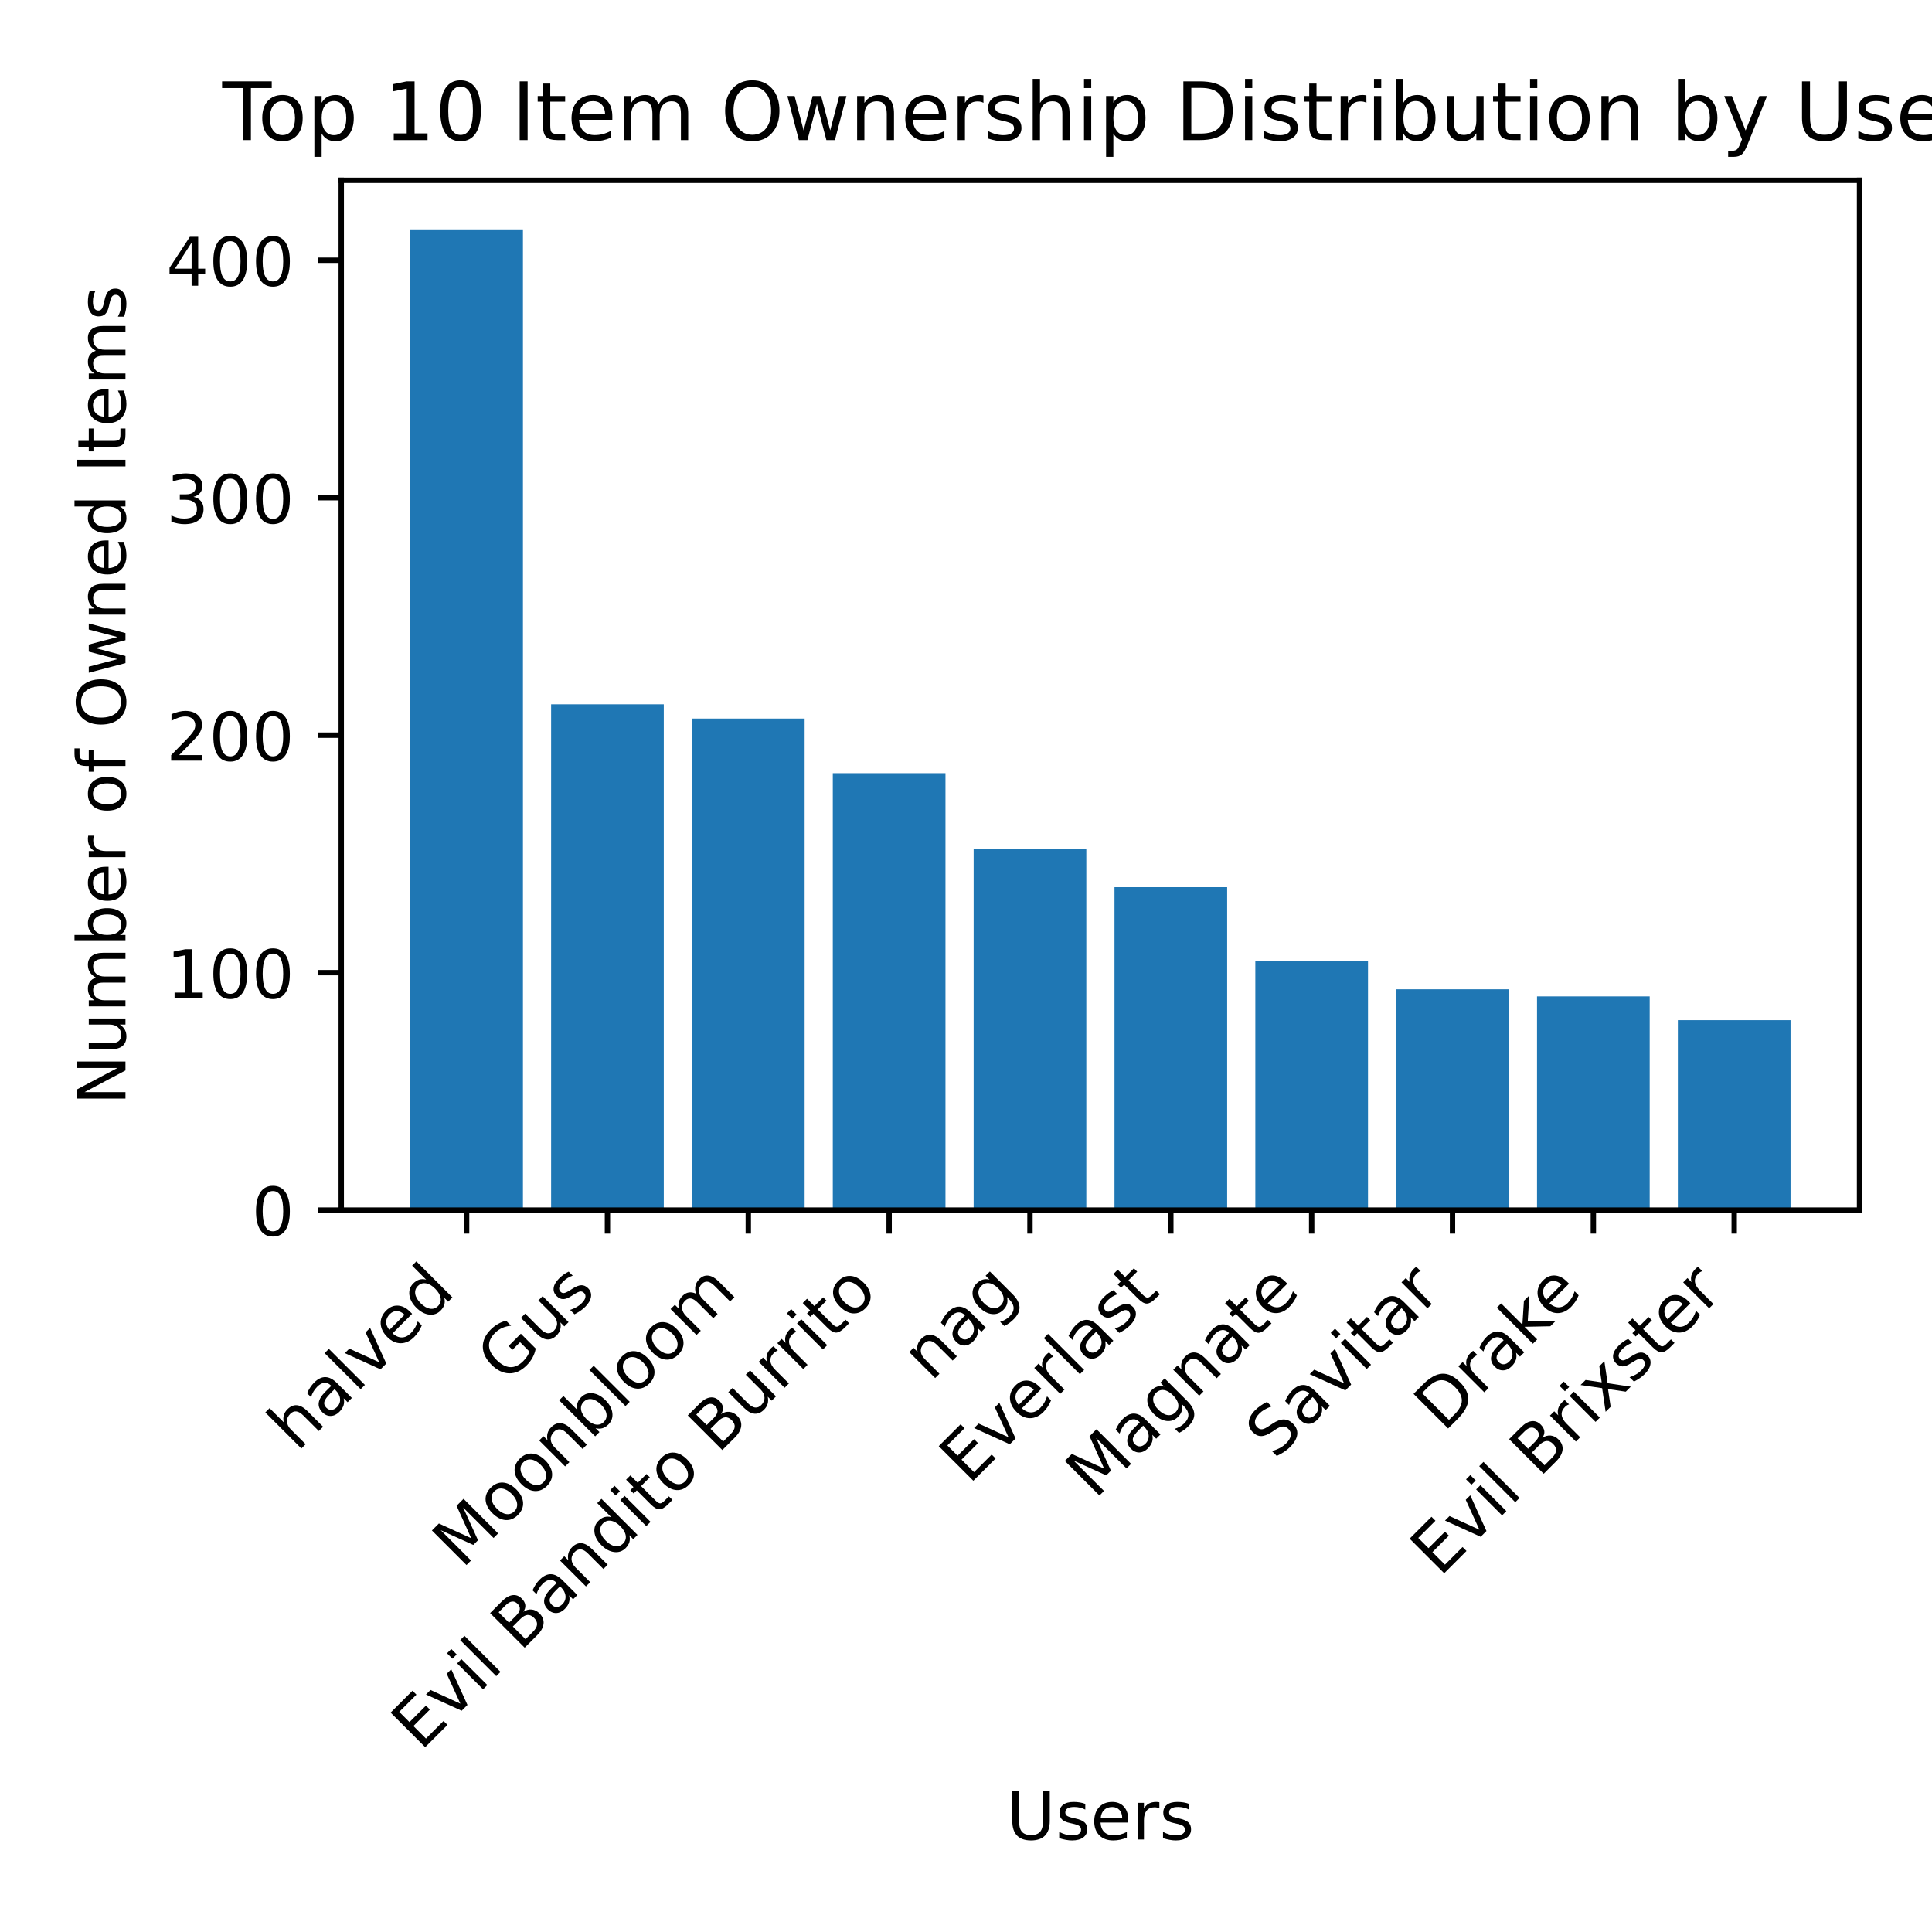
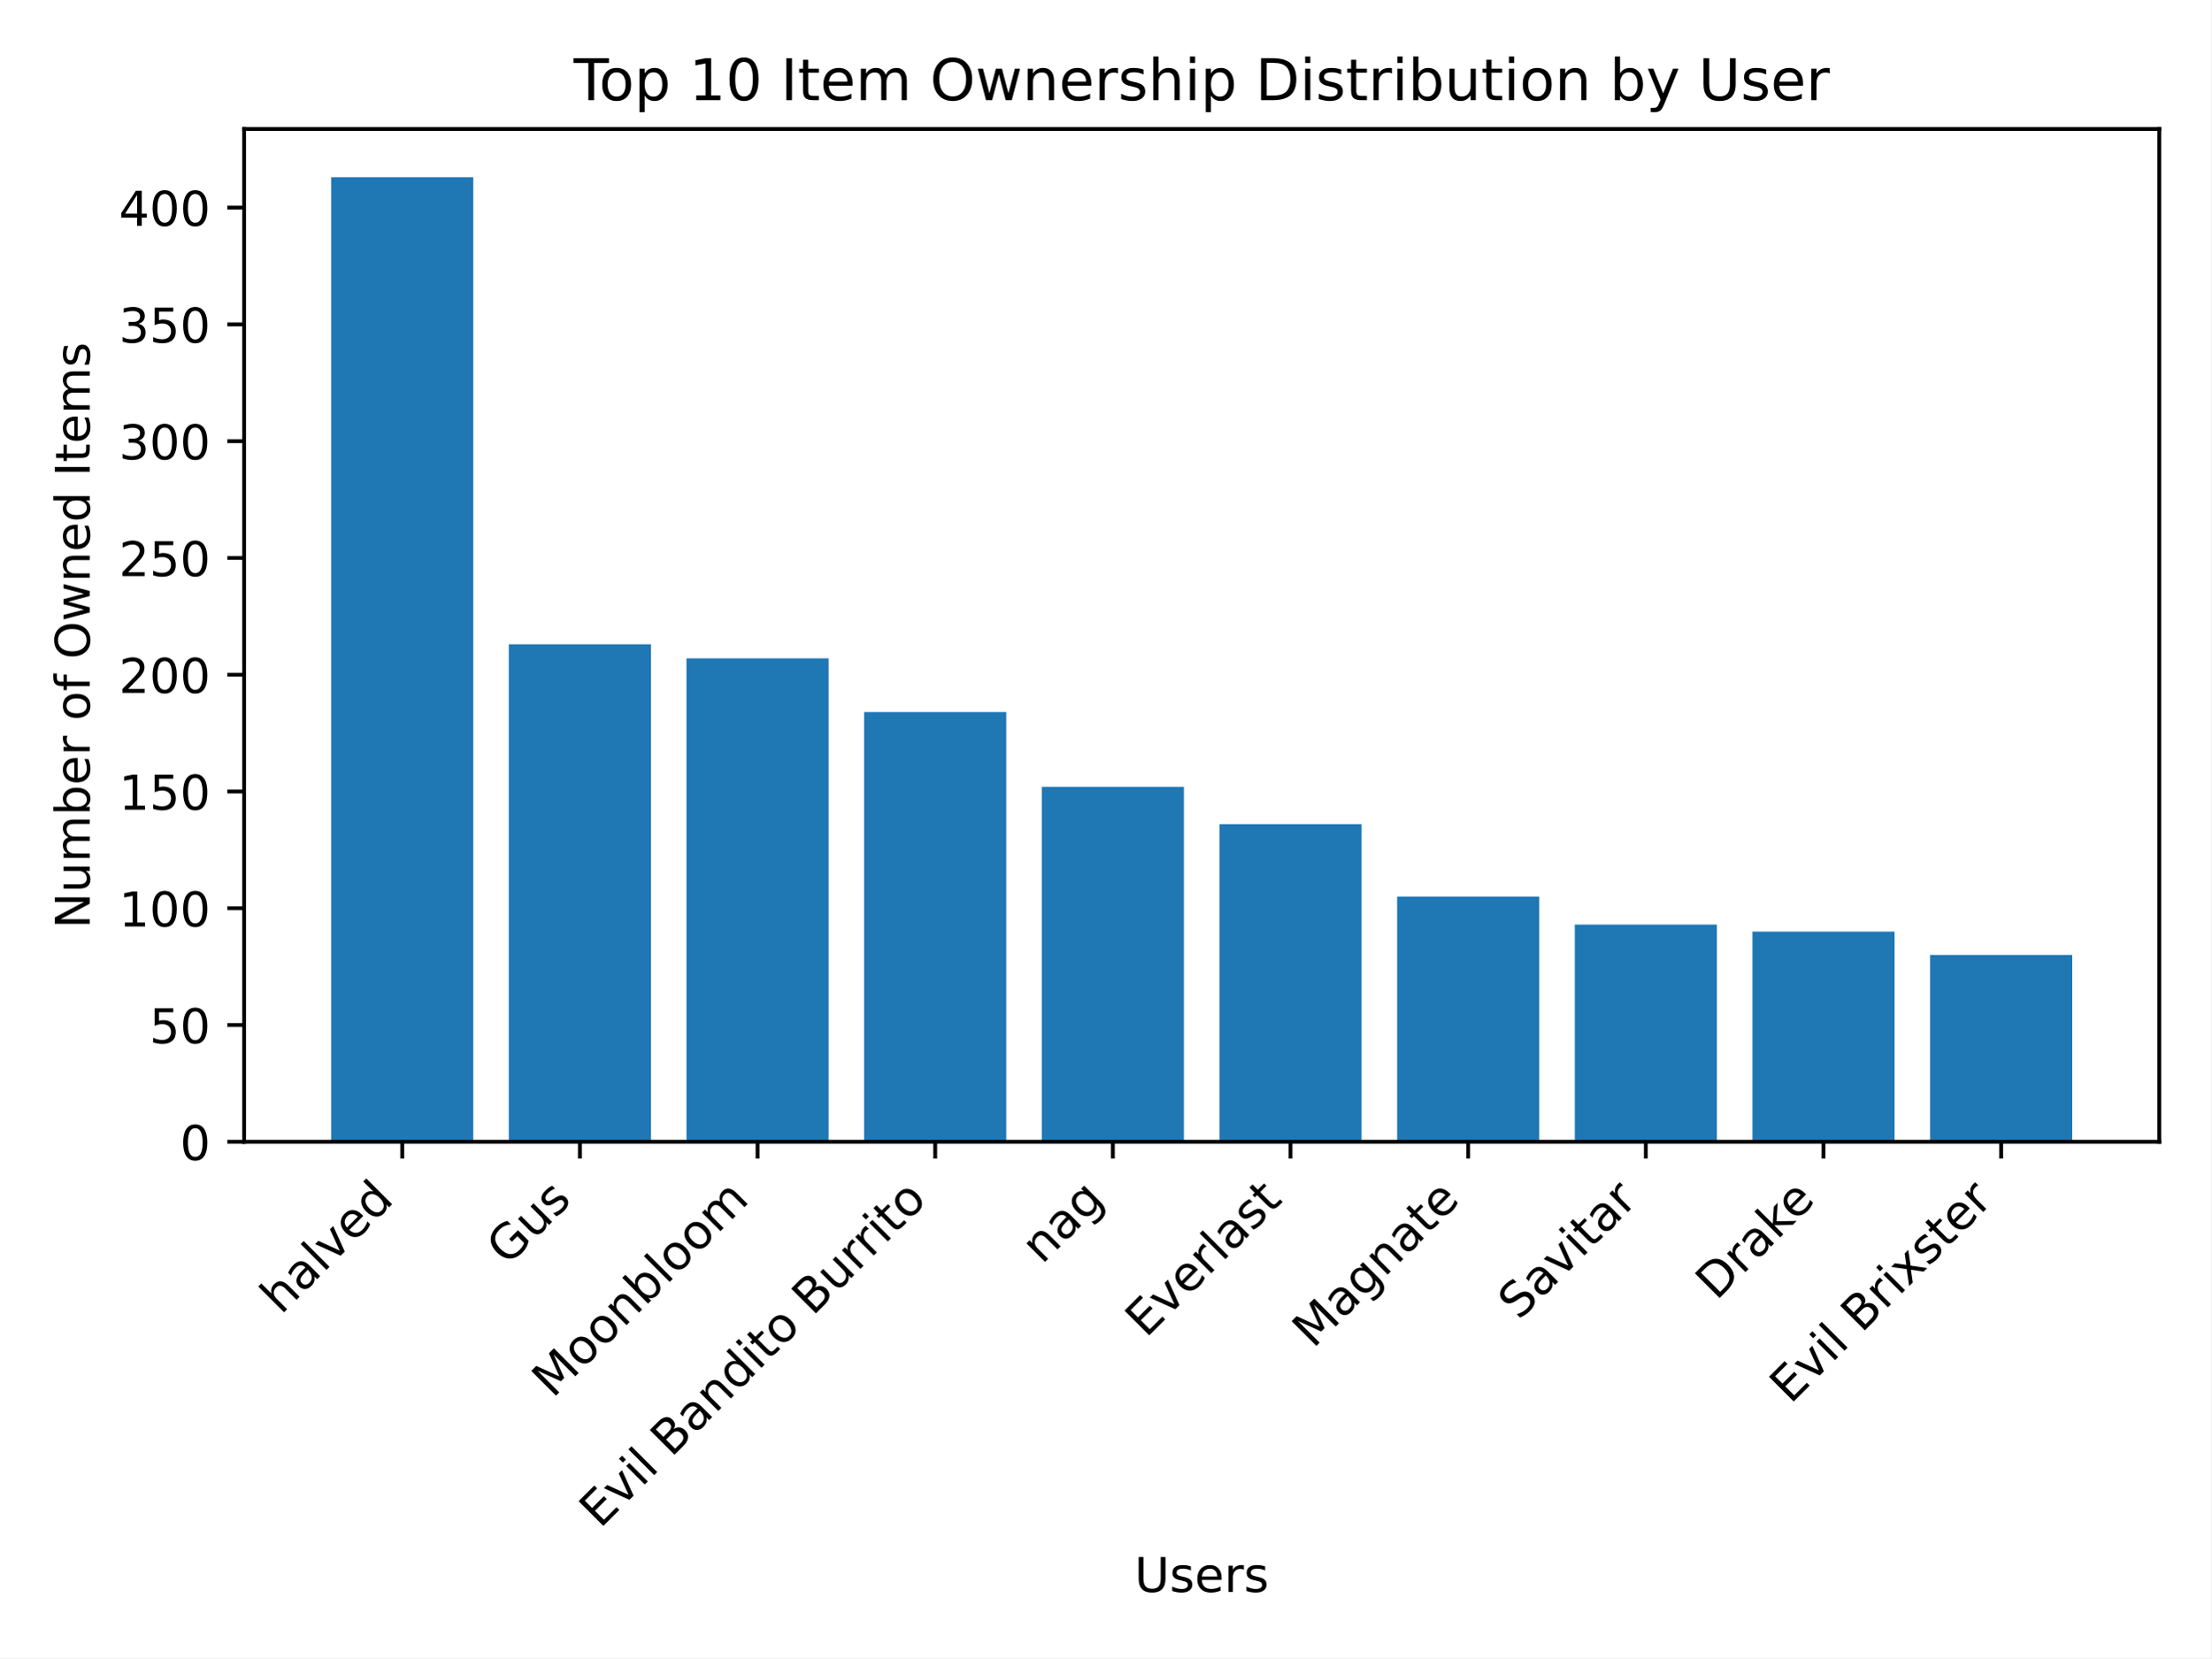
- <svg xmlns="http://www.w3.org/2000/svg" xmlns:xlink="http://www.w3.org/1999/xlink" width="288pt" height="288pt" viewBox="0 0 288 288" version="1.1">
+ <svg xmlns="http://www.w3.org/2000/svg" xmlns:xlink="http://www.w3.org/1999/xlink" width="460.8pt" height="345.6pt" viewBox="0 0 460.8 345.6" version="1.1">
  <defs>
    <style type="text/css">*{stroke-linejoin: round; stroke-linecap: butt}</style>
  </defs>
  <g id="figure_1">
    <g id="patch_1">
-       <path d="M 0 288  L 288 288  L 288 0  L 0 0  z " style="fill: #ffffff" />
+       <path d="M 0 345.6  L 460.8 345.6  L 460.8 0  L 0 0  z " style="fill: #ffffff" />
    </g>
    <g id="axes_1">
      <g id="patch_2">
-         <path d="M 50.87 180.389  L 277.2 180.389  L 277.2 26.88  L 50.87 26.88  z " style="fill: #ffffff" />
+         <path d="M 50.87 237.989  L 450 237.989  L 450 26.88  L 50.87 26.88  z " style="fill: #ffffff" />
      </g>
      <g id="patch_3">
-         <path d="M 61.158 180.389  L 77.954 180.389  L 77.954 34.19  L 61.158 34.19  z " clip-path="url(#p7f1d4d67af)" style="fill: #1f77b4" />
+         <path d="M 69.012 237.989  L 98.632 237.989  L 98.632 36.933  L 69.012 36.933  z " clip-path="url(#p72c281bf98)" style="fill: #1f77b4" />
      </g>
      <g id="patch_4">
-         <path d="M 82.153 180.389  L 98.949 180.389  L 98.949 104.988  L 82.153 104.988  z " clip-path="url(#p7f1d4d67af)" style="fill: #1f77b4" />
+         <path d="M 106.037 237.989  L 135.657 237.989  L 135.657 134.297  L 106.037 134.297  z " clip-path="url(#p72c281bf98)" style="fill: #1f77b4" />
      </g>
      <g id="patch_5">
-         <path d="M 103.148 180.389  L 119.945 180.389  L 119.945 107.112  L 103.148 107.112  z " clip-path="url(#p7f1d4d67af)" style="fill: #1f77b4" />
+         <path d="M 143.062 237.989  L 172.682 237.989  L 172.682 137.217  L 143.062 137.217  z " clip-path="url(#p72c281bf98)" style="fill: #1f77b4" />
      </g>
      <g id="patch_6">
-         <path d="M 124.144 180.389  L 140.94 180.389  L 140.94 115.254  L 124.144 115.254  z " clip-path="url(#p7f1d4d67af)" style="fill: #1f77b4" />
+         <path d="M 180.087 237.989  L 209.707 237.989  L 209.707 148.414  L 180.087 148.414  z " clip-path="url(#p72c281bf98)" style="fill: #1f77b4" />
      </g>
      <g id="patch_7">
-         <path d="M 145.139 180.389  L 161.935 180.389  L 161.935 126.582  L 145.139 126.582  z " clip-path="url(#p7f1d4d67af)" style="fill: #1f77b4" />
+         <path d="M 217.112 237.989  L 246.732 237.989  L 246.732 163.992  L 217.112 163.992  z " clip-path="url(#p72c281bf98)" style="fill: #1f77b4" />
      </g>
      <g id="patch_8">
-         <path d="M 166.135 180.389  L 182.931 180.389  L 182.931 132.246  L 166.135 132.246  z " clip-path="url(#p7f1d4d67af)" style="fill: #1f77b4" />
+         <path d="M 254.138 237.989  L 283.758 237.989  L 283.758 171.782  L 254.138 171.782  z " clip-path="url(#p72c281bf98)" style="fill: #1f77b4" />
      </g>
      <g id="patch_9">
-         <path d="M 187.13 180.389  L 203.926 180.389  L 203.926 143.22  L 187.13 143.22  z " clip-path="url(#p7f1d4d67af)" style="fill: #1f77b4" />
+         <path d="M 291.163 237.989  L 320.783 237.989  L 320.783 186.873  L 291.163 186.873  z " clip-path="url(#p72c281bf98)" style="fill: #1f77b4" />
      </g>
      <g id="patch_10">
-         <path d="M 208.125 180.389  L 224.922 180.389  L 224.922 147.468  L 208.125 147.468  z " clip-path="url(#p7f1d4d67af)" style="fill: #1f77b4" />
+         <path d="M 328.188 237.989  L 357.808 237.989  L 357.808 192.715  L 328.188 192.715  z " clip-path="url(#p72c281bf98)" style="fill: #1f77b4" />
      </g>
      <g id="patch_11">
-         <path d="M 229.121 180.389  L 245.917 180.389  L 245.917 148.53  L 229.121 148.53  z " clip-path="url(#p7f1d4d67af)" style="fill: #1f77b4" />
+         <path d="M 365.213 237.989  L 394.833 237.989  L 394.833 194.175  L 365.213 194.175  z " clip-path="url(#p72c281bf98)" style="fill: #1f77b4" />
      </g>
      <g id="patch_12">
-         <path d="M 250.116 180.389  L 266.912 180.389  L 266.912 152.069  L 250.116 152.069  z " clip-path="url(#p7f1d4d67af)" style="fill: #1f77b4" />
+         <path d="M 402.238 237.989  L 431.858 237.989  L 431.858 199.043  L 402.238 199.043  z " clip-path="url(#p72c281bf98)" style="fill: #1f77b4" />
      </g>
      <g id="matplotlib.axis_1">
        <g id="xtick_1">
          <g id="line2d_1">
            <defs>
-               <path id="m01a7555c22" d="M 0 0  L 0 3.5  " style="stroke: #000000; stroke-width: 0.8" />
+               <path id="m305585ec1c" d="M 0 0  L 0 3.5  " style="stroke: #000000; stroke-width: 0.8" />
            </defs>
            <g>
-               <use xlink:href="#m01a7555c22" x="69.556" y="180.389" style="stroke: #000000; stroke-width: 0.8" />
+               <use xlink:href="#m305585ec1c" x="83.822" y="237.989" style="stroke: #000000; stroke-width: 0.8" />
            </g>
          </g>
          <g id="text_1">
-             <g transform="translate(44.28122 216.5659) rotate(-45) scale(0.1 -0.1)">
+             <g transform="translate(58.54764 274.1659) rotate(-45) scale(0.1 -0.1)">
              <defs>
                <path id="DejaVuSans-68" d="M 3513 2113  L 3513 0  L 2938 0  L 2938 2094  Q 2938 2591 2744 2837  Q 2550 3084 2163 3084  Q 1697 3084 1428 2787  Q 1159 2491 1159 1978  L 1159 0  L 581 0  L 581 4863  L 1159 4863  L 1159 2956  Q 1366 3272 1645 3428  Q 1925 3584 2291 3584  Q 2894 3584 3203 3211  Q 3513 2838 3513 2113  z " transform="scale(0.015625)" />
                <path id="DejaVuSans-61" d="M 2194 1759  Q 1497 1759 1228 1600  Q 959 1441 959 1056  Q 959 750 1161 570  Q 1363 391 1709 391  Q 2188 391 2477 730  Q 2766 1069 2766 1631  L 2766 1759  L 2194 1759  z M 3341 1997  L 3341 0  L 2766 0  L 2766 531  Q 2569 213 2275 61  Q 1981 -91 1556 -91  Q 1019 -91 701 211  Q 384 513 384 1019  Q 384 1609 779 1909  Q 1175 2209 1959 2209  L 2766 2209  L 2766 2266  Q 2766 2663 2505 2880  Q 2244 3097 1772 3097  Q 1472 3097 1187 3025  Q 903 2953 641 2809  L 641 3341  Q 956 3463 1253 3523  Q 1550 3584 1831 3584  Q 2591 3584 2966 3190  Q 3341 2797 3341 1997  z " transform="scale(0.015625)" />
                <path id="DejaVuSans-6c" d="M 603 4863  L 1178 4863  L 1178 0  L 603 0  L 603 4863  z " transform="scale(0.015625)" />
                <path id="DejaVuSans-76" d="M 191 3500  L 800 3500  L 1894 563  L 2988 3500  L 3597 3500  L 2284 0  L 1503 0  L 191 3500  z " transform="scale(0.015625)" />
                <path id="DejaVuSans-65" d="M 3597 1894  L 3597 1613  L 953 1613  Q 991 1019 1311 708  Q 1631 397 2203 397  Q 2534 397 2845 478  Q 3156 559 3463 722  L 3463 178  Q 3153 47 2828 -22  Q 2503 -91 2169 -91  Q 1331 -91 842 396  Q 353 884 353 1716  Q 353 2575 817 3079  Q 1281 3584 2069 3584  Q 2775 3584 3186 3129  Q 3597 2675 3597 1894  z M 3022 2063  Q 3016 2534 2758 2815  Q 2500 3097 2075 3097  Q 1594 3097 1305 2825  Q 1016 2553 972 2059  L 3022 2063  z " transform="scale(0.015625)" />
                <path id="DejaVuSans-64" d="M 2906 2969  L 2906 4863  L 3481 4863  L 3481 0  L 2906 0  L 2906 525  Q 2725 213 2448 61  Q 2172 -91 1784 -91  Q 1150 -91 751 415  Q 353 922 353 1747  Q 353 2572 751 3078  Q 1150 3584 1784 3584  Q 2172 3584 2448 3432  Q 2725 3281 2906 2969  z M 947 1747  Q 947 1113 1208 752  Q 1469 391 1925 391  Q 2381 391 2643 752  Q 2906 1113 2906 1747  Q 2906 2381 2643 2742  Q 2381 3103 1925 3103  Q 1469 3103 1208 2742  Q 947 2381 947 1747  z " transform="scale(0.015625)" />
              </defs>
              <use xlink:href="#DejaVuSans-68" />
              <use xlink:href="#DejaVuSans-61" x="63.379" />
              <use xlink:href="#DejaVuSans-6c" x="124.658" />
              <use xlink:href="#DejaVuSans-76" x="152.441" />
              <use xlink:href="#DejaVuSans-65" x="211.621" />
              <use xlink:href="#DejaVuSans-64" x="273.145" />
            </g>
          </g>
        </g>
        <g id="xtick_2">
          <g id="line2d_2">
            <g>
-               <use xlink:href="#m01a7555c22" x="90.551" y="180.389" style="stroke: #000000; stroke-width: 0.8" />
+               <use xlink:href="#m305585ec1c" x="120.847" y="237.989" style="stroke: #000000; stroke-width: 0.8" />
            </g>
          </g>
          <g id="text_2">
-             <g transform="translate(75.43683 206.4056) rotate(-45) scale(0.1 -0.1)">
+             <g transform="translate(105.7329 264.0056) rotate(-45) scale(0.1 -0.1)">
              <defs>
                <path id="DejaVuSans-47" d="M 3809 666  L 3809 1919  L 2778 1919  L 2778 2438  L 4434 2438  L 4434 434  Q 4069 175 3628 42  Q 3188 -91 2688 -91  Q 1594 -91 976 548  Q 359 1188 359 2328  Q 359 3472 976 4111  Q 1594 4750 2688 4750  Q 3144 4750 3555 4637  Q 3966 4525 4313 4306  L 4313 3634  Q 3963 3931 3569 4081  Q 3175 4231 2741 4231  Q 1884 4231 1454 3753  Q 1025 3275 1025 2328  Q 1025 1384 1454 906  Q 1884 428 2741 428  Q 3075 428 3337 486  Q 3600 544 3809 666  z " transform="scale(0.015625)" />
                <path id="DejaVuSans-75" d="M 544 1381  L 544 3500  L 1119 3500  L 1119 1403  Q 1119 906 1312 657  Q 1506 409 1894 409  Q 2359 409 2629 706  Q 2900 1003 2900 1516  L 2900 3500  L 3475 3500  L 3475 0  L 2900 0  L 2900 538  Q 2691 219 2414 64  Q 2138 -91 1772 -91  Q 1169 -91 856 284  Q 544 659 544 1381  z M 1991 3584  L 1991 3584  z " transform="scale(0.015625)" />
                <path id="DejaVuSans-73" d="M 2834 3397  L 2834 2853  Q 2591 2978 2328 3040  Q 2066 3103 1784 3103  Q 1356 3103 1142 2972  Q 928 2841 928 2578  Q 928 2378 1081 2264  Q 1234 2150 1697 2047  L 1894 2003  Q 2506 1872 2764 1633  Q 3022 1394 3022 966  Q 3022 478 2636 193  Q 2250 -91 1575 -91  Q 1294 -91 989 -36  Q 684 19 347 128  L 347 722  Q 666 556 975 473  Q 1284 391 1588 391  Q 1994 391 2212 530  Q 2431 669 2431 922  Q 2431 1156 2273 1281  Q 2116 1406 1581 1522  L 1381 1569  Q 847 1681 609 1914  Q 372 2147 372 2553  Q 372 3047 722 3315  Q 1072 3584 1716 3584  Q 2034 3584 2315 3537  Q 2597 3491 2834 3397  z " transform="scale(0.015625)" />
              </defs>
              <use xlink:href="#DejaVuSans-47" />
              <use xlink:href="#DejaVuSans-75" x="77.49" />
              <use xlink:href="#DejaVuSans-73" x="140.869" />
            </g>
          </g>
        </g>
        <g id="xtick_3">
          <g id="line2d_3">
            <g>
-               <use xlink:href="#m01a7555c22" x="111.547" y="180.389" style="stroke: #000000; stroke-width: 0.8" />
+               <use xlink:href="#m305585ec1c" x="157.872" y="237.989" style="stroke: #000000; stroke-width: 0.8" />
            </g>
          </g>
          <g id="text_3">
-             <g transform="translate(68.84619 233.9916) rotate(-45) scale(0.1 -0.1)">
+             <g transform="translate(115.172 291.5916) rotate(-45) scale(0.1 -0.1)">
              <defs>
                <path id="DejaVuSans-4d" d="M 628 4666  L 1569 4666  L 2759 1491  L 3956 4666  L 4897 4666  L 4897 0  L 4281 0  L 4281 4097  L 3078 897  L 2444 897  L 1241 4097  L 1241 0  L 628 0  L 628 4666  z " transform="scale(0.015625)" />
                <path id="DejaVuSans-6f" d="M 1959 3097  Q 1497 3097 1228 2736  Q 959 2375 959 1747  Q 959 1119 1226 758  Q 1494 397 1959 397  Q 2419 397 2687 759  Q 2956 1122 2956 1747  Q 2956 2369 2687 2733  Q 2419 3097 1959 3097  z M 1959 3584  Q 2709 3584 3137 3096  Q 3566 2609 3566 1747  Q 3566 888 3137 398  Q 2709 -91 1959 -91  Q 1206 -91 779 398  Q 353 888 353 1747  Q 353 2609 779 3096  Q 1206 3584 1959 3584  z " transform="scale(0.015625)" />
                <path id="DejaVuSans-6e" d="M 3513 2113  L 3513 0  L 2938 0  L 2938 2094  Q 2938 2591 2744 2837  Q 2550 3084 2163 3084  Q 1697 3084 1428 2787  Q 1159 2491 1159 1978  L 1159 0  L 581 0  L 581 3500  L 1159 3500  L 1159 2956  Q 1366 3272 1645 3428  Q 1925 3584 2291 3584  Q 2894 3584 3203 3211  Q 3513 2838 3513 2113  z " transform="scale(0.015625)" />
                <path id="DejaVuSans-62" d="M 3116 1747  Q 3116 2381 2855 2742  Q 2594 3103 2138 3103  Q 1681 3103 1420 2742  Q 1159 2381 1159 1747  Q 1159 1113 1420 752  Q 1681 391 2138 391  Q 2594 391 2855 752  Q 3116 1113 3116 1747  z M 1159 2969  Q 1341 3281 1617 3432  Q 1894 3584 2278 3584  Q 2916 3584 3314 3078  Q 3713 2572 3713 1747  Q 3713 922 3314 415  Q 2916 -91 2278 -91  Q 1894 -91 1617 61  Q 1341 213 1159 525  L 1159 0  L 581 0  L 581 4863  L 1159 4863  L 1159 2969  z " transform="scale(0.015625)" />
                <path id="DejaVuSans-6d" d="M 3328 2828  Q 3544 3216 3844 3400  Q 4144 3584 4550 3584  Q 5097 3584 5394 3201  Q 5691 2819 5691 2113  L 5691 0  L 5113 0  L 5113 2094  Q 5113 2597 4934 2840  Q 4756 3084 4391 3084  Q 3944 3084 3684 2787  Q 3425 2491 3425 1978  L 3425 0  L 2847 0  L 2847 2094  Q 2847 2600 2669 2842  Q 2491 3084 2119 3084  Q 1678 3084 1418 2786  Q 1159 2488 1159 1978  L 1159 0  L 581 0  L 581 3500  L 1159 3500  L 1159 2956  Q 1356 3278 1631 3431  Q 1906 3584 2284 3584  Q 2666 3584 2933 3390  Q 3200 3197 3328 2828  z " transform="scale(0.015625)" />
              </defs>
              <use xlink:href="#DejaVuSans-4d" />
              <use xlink:href="#DejaVuSans-6f" x="86.279" />
              <use xlink:href="#DejaVuSans-6f" x="147.461" />
              <use xlink:href="#DejaVuSans-6e" x="208.643" />
              <use xlink:href="#DejaVuSans-62" x="272.021" />
              <use xlink:href="#DejaVuSans-6c" x="335.498" />
              <use xlink:href="#DejaVuSans-6f" x="363.281" />
              <use xlink:href="#DejaVuSans-6f" x="424.463" />
              <use xlink:href="#DejaVuSans-6d" x="485.645" />
            </g>
          </g>
        </g>
        <g id="xtick_4">
          <g id="line2d_4">
            <g>
-               <use xlink:href="#m01a7555c22" x="132.542" y="180.389" style="stroke: #000000; stroke-width: 0.8" />
+               <use xlink:href="#m305585ec1c" x="194.897" y="237.989" style="stroke: #000000; stroke-width: 0.8" />
            </g>
          </g>
          <g id="text_4">
-             <g transform="translate(62.69086 261.1423) rotate(-45) scale(0.1 -0.1)">
+             <g transform="translate(125.0463 318.7423) rotate(-45) scale(0.1 -0.1)">
              <defs>
                <path id="DejaVuSans-45" d="M 628 4666  L 3578 4666  L 3578 4134  L 1259 4134  L 1259 2753  L 3481 2753  L 3481 2222  L 1259 2222  L 1259 531  L 3634 531  L 3634 0  L 628 0  L 628 4666  z " transform="scale(0.015625)" />
                <path id="DejaVuSans-69" d="M 603 3500  L 1178 3500  L 1178 0  L 603 0  L 603 3500  z M 603 4863  L 1178 4863  L 1178 4134  L 603 4134  L 603 4863  z " transform="scale(0.015625)" />
                <path id="DejaVuSans-20" transform="scale(0.015625)" />
                <path id="DejaVuSans-42" d="M 1259 2228  L 1259 519  L 2272 519  Q 2781 519 3026 730  Q 3272 941 3272 1375  Q 3272 1813 3026 2020  Q 2781 2228 2272 2228  L 1259 2228  z M 1259 4147  L 1259 2741  L 2194 2741  Q 2656 2741 2882 2914  Q 3109 3088 3109 3444  Q 3109 3797 2882 3972  Q 2656 4147 2194 4147  L 1259 4147  z M 628 4666  L 2241 4666  Q 2963 4666 3353 4366  Q 3744 4066 3744 3513  Q 3744 3084 3544 2831  Q 3344 2578 2956 2516  Q 3422 2416 3680 2098  Q 3938 1781 3938 1306  Q 3938 681 3513 340  Q 3088 0 2303 0  L 628 0  L 628 4666  z " transform="scale(0.015625)" />
                <path id="DejaVuSans-74" d="M 1172 4494  L 1172 3500  L 2356 3500  L 2356 3053  L 1172 3053  L 1172 1153  Q 1172 725 1289 603  Q 1406 481 1766 481  L 2356 481  L 2356 0  L 1766 0  Q 1100 0 847 248  Q 594 497 594 1153  L 594 3053  L 172 3053  L 172 3500  L 594 3500  L 594 4494  L 1172 4494  z " transform="scale(0.015625)" />
                <path id="DejaVuSans-72" d="M 2631 2963  Q 2534 3019 2420 3045  Q 2306 3072 2169 3072  Q 1681 3072 1420 2755  Q 1159 2438 1159 1844  L 1159 0  L 581 0  L 581 3500  L 1159 3500  L 1159 2956  Q 1341 3275 1631 3429  Q 1922 3584 2338 3584  Q 2397 3584 2469 3576  Q 2541 3569 2628 3553  L 2631 2963  z " transform="scale(0.015625)" />
              </defs>
              <use xlink:href="#DejaVuSans-45" />
              <use xlink:href="#DejaVuSans-76" x="63.184" />
              <use xlink:href="#DejaVuSans-69" x="122.363" />
              <use xlink:href="#DejaVuSans-6c" x="150.146" />
              <use xlink:href="#DejaVuSans-20" x="177.93" />
              <use xlink:href="#DejaVuSans-42" x="209.717" />
              <use xlink:href="#DejaVuSans-61" x="278.32" />
              <use xlink:href="#DejaVuSans-6e" x="339.6" />
              <use xlink:href="#DejaVuSans-64" x="402.979" />
              <use xlink:href="#DejaVuSans-69" x="466.455" />
              <use xlink:href="#DejaVuSans-74" x="494.238" />
              <use xlink:href="#DejaVuSans-6f" x="533.447" />
              <use xlink:href="#DejaVuSans-20" x="594.629" />
              <use xlink:href="#DejaVuSans-42" x="626.416" />
              <use xlink:href="#DejaVuSans-75" x="695.02" />
              <use xlink:href="#DejaVuSans-72" x="758.398" />
              <use xlink:href="#DejaVuSans-72" x="797.762" />
              <use xlink:href="#DejaVuSans-69" x="838.875" />
              <use xlink:href="#DejaVuSans-74" x="866.658" />
              <use xlink:href="#DejaVuSans-6f" x="905.867" />
            </g>
          </g>
        </g>
        <g id="xtick_5">
          <g id="line2d_5">
            <g>
-               <use xlink:href="#m01a7555c22" x="153.537" y="180.389" style="stroke: #000000; stroke-width: 0.8" />
+               <use xlink:href="#m305585ec1c" x="231.922" y="237.989" style="stroke: #000000; stroke-width: 0.8" />
            </g>
          </g>
          <g id="text_5">
-             <g transform="translate(138.7632 206.0653) rotate(-45) scale(0.1 -0.1)">
+             <g transform="translate(217.1484 263.6653) rotate(-45) scale(0.1 -0.1)">
              <defs>
                <path id="DejaVuSans-67" d="M 2906 1791  Q 2906 2416 2648 2759  Q 2391 3103 1925 3103  Q 1463 3103 1205 2759  Q 947 2416 947 1791  Q 947 1169 1205 825  Q 1463 481 1925 481  Q 2391 481 2648 825  Q 2906 1169 2906 1791  z M 3481 434  Q 3481 -459 3084 -895  Q 2688 -1331 1869 -1331  Q 1566 -1331 1297 -1286  Q 1028 -1241 775 -1147  L 775 -588  Q 1028 -725 1275 -790  Q 1522 -856 1778 -856  Q 2344 -856 2625 -561  Q 2906 -266 2906 331  L 2906 616  Q 2728 306 2450 153  Q 2172 0 1784 0  Q 1141 0 747 490  Q 353 981 353 1791  Q 353 2603 747 3093  Q 1141 3584 1784 3584  Q 2172 3584 2450 3431  Q 2728 3278 2906 2969  L 2906 3500  L 3481 3500  L 3481 434  z " transform="scale(0.015625)" />
              </defs>
              <use xlink:href="#DejaVuSans-6e" />
              <use xlink:href="#DejaVuSans-61" x="63.379" />
              <use xlink:href="#DejaVuSans-67" x="124.658" />
            </g>
          </g>
        </g>
        <g id="xtick_6">
          <g id="line2d_6">
            <g>
-               <use xlink:href="#m01a7555c22" x="174.533" y="180.389" style="stroke: #000000; stroke-width: 0.8" />
+               <use xlink:href="#m305585ec1c" x="268.948" y="237.989" style="stroke: #000000; stroke-width: 0.8" />
            </g>
          </g>
          <g id="text_6">
-             <g transform="translate(144.3978 221.4261) rotate(-45) scale(0.1 -0.1)">
+             <g transform="translate(238.8126 279.0261) rotate(-45) scale(0.1 -0.1)">
              <use xlink:href="#DejaVuSans-45" />
              <use xlink:href="#DejaVuSans-76" x="63.184" />
              <use xlink:href="#DejaVuSans-65" x="122.363" />
              <use xlink:href="#DejaVuSans-72" x="183.887" />
              <use xlink:href="#DejaVuSans-6c" x="225" />
              <use xlink:href="#DejaVuSans-61" x="252.783" />
              <use xlink:href="#DejaVuSans-73" x="314.062" />
              <use xlink:href="#DejaVuSans-74" x="366.162" />
            </g>
          </g>
        </g>
        <g id="xtick_7">
          <g id="line2d_7">
            <g>
-               <use xlink:href="#m01a7555c22" x="195.528" y="180.389" style="stroke: #000000; stroke-width: 0.8" />
+               <use xlink:href="#m305585ec1c" x="305.973" y="237.989" style="stroke: #000000; stroke-width: 0.8" />
            </g>
          </g>
          <g id="text_7">
-             <g transform="translate(163.1967 223.6226) rotate(-45) scale(0.1 -0.1)">
+             <g transform="translate(273.6412 281.2226) rotate(-45) scale(0.1 -0.1)">
              <use xlink:href="#DejaVuSans-4d" />
              <use xlink:href="#DejaVuSans-61" x="86.279" />
              <use xlink:href="#DejaVuSans-67" x="147.559" />
              <use xlink:href="#DejaVuSans-6e" x="211.035" />
              <use xlink:href="#DejaVuSans-61" x="274.414" />
              <use xlink:href="#DejaVuSans-74" x="335.693" />
              <use xlink:href="#DejaVuSans-65" x="374.902" />
            </g>
          </g>
        </g>
        <g id="xtick_8">
          <g id="line2d_8">
            <g>
-               <use xlink:href="#m01a7555c22" x="216.523" y="180.389" style="stroke: #000000; stroke-width: 0.8" />
+               <use xlink:href="#m305585ec1c" x="342.998" y="237.989" style="stroke: #000000; stroke-width: 0.8" />
            </g>
          </g>
          <g id="text_8">
-             <g transform="translate(190.0688 217.7458) rotate(-45) scale(0.1 -0.1)">
+             <g transform="translate(316.543 275.3458) rotate(-45) scale(0.1 -0.1)">
              <defs>
                <path id="DejaVuSans-53" d="M 3425 4513  L 3425 3897  Q 3066 4069 2747 4153  Q 2428 4238 2131 4238  Q 1616 4238 1336 4038  Q 1056 3838 1056 3469  Q 1056 3159 1242 3001  Q 1428 2844 1947 2747  L 2328 2669  Q 3034 2534 3370 2195  Q 3706 1856 3706 1288  Q 3706 609 3251 259  Q 2797 -91 1919 -91  Q 1588 -91 1214 -16  Q 841 59 441 206  L 441 856  Q 825 641 1194 531  Q 1563 422 1919 422  Q 2459 422 2753 634  Q 3047 847 3047 1241  Q 3047 1584 2836 1778  Q 2625 1972 2144 2069  L 1759 2144  Q 1053 2284 737 2584  Q 422 2884 422 3419  Q 422 4038 858 4394  Q 1294 4750 2059 4750  Q 2388 4750 2728 4690  Q 3069 4631 3425 4513  z " transform="scale(0.015625)" />
              </defs>
              <use xlink:href="#DejaVuSans-53" />
              <use xlink:href="#DejaVuSans-61" x="63.477" />
              <use xlink:href="#DejaVuSans-76" x="124.756" />
              <use xlink:href="#DejaVuSans-69" x="183.936" />
              <use xlink:href="#DejaVuSans-74" x="211.719" />
              <use xlink:href="#DejaVuSans-61" x="250.928" />
              <use xlink:href="#DejaVuSans-72" x="312.207" />
            </g>
          </g>
        </g>
        <g id="xtick_9">
          <g id="line2d_9">
            <g>
-               <use xlink:href="#m01a7555c22" x="237.519" y="180.389" style="stroke: #000000; stroke-width: 0.8" />
+               <use xlink:href="#m305585ec1c" x="380.023" y="237.989" style="stroke: #000000; stroke-width: 0.8" />
            </g>
          </g>
          <g id="text_9">
-             <g transform="translate(215.1742 213.6358) rotate(-45) scale(0.1 -0.1)">
+             <g transform="translate(357.6781 271.2358) rotate(-45) scale(0.1 -0.1)">
              <defs>
                <path id="DejaVuSans-44" d="M 1259 4147  L 1259 519  L 2022 519  Q 2988 519 3436 956  Q 3884 1394 3884 2338  Q 3884 3275 3436 3711  Q 2988 4147 2022 4147  L 1259 4147  z M 628 4666  L 1925 4666  Q 3281 4666 3915 4102  Q 4550 3538 4550 2338  Q 4550 1131 3912 565  Q 3275 0 1925 0  L 628 0  L 628 4666  z " transform="scale(0.015625)" />
                <path id="DejaVuSans-6b" d="M 581 4863  L 1159 4863  L 1159 1991  L 2875 3500  L 3609 3500  L 1753 1863  L 3688 0  L 2938 0  L 1159 1709  L 1159 0  L 581 0  L 581 4863  z " transform="scale(0.015625)" />
              </defs>
              <use xlink:href="#DejaVuSans-44" />
              <use xlink:href="#DejaVuSans-72" x="77.002" />
              <use xlink:href="#DejaVuSans-61" x="118.115" />
              <use xlink:href="#DejaVuSans-6b" x="179.395" />
              <use xlink:href="#DejaVuSans-65" x="233.68" />
            </g>
          </g>
        </g>
        <g id="xtick_10">
          <g id="line2d_10">
            <g>
-               <use xlink:href="#m01a7555c22" x="258.514" y="180.389" style="stroke: #000000; stroke-width: 0.8" />
+               <use xlink:href="#m305585ec1c" x="417.048" y="237.989" style="stroke: #000000; stroke-width: 0.8" />
            </g>
          </g>
          <g id="text_10">
-             <g transform="translate(214.5929 235.2125) rotate(-45) scale(0.1 -0.1)">
+             <g transform="translate(373.1264 292.8125) rotate(-45) scale(0.1 -0.1)">
              <defs>
                <path id="DejaVuSans-78" d="M 3513 3500  L 2247 1797  L 3578 0  L 2900 0  L 1881 1375  L 863 0  L 184 0  L 1544 1831  L 300 3500  L 978 3500  L 1906 2253  L 2834 3500  L 3513 3500  z " transform="scale(0.015625)" />
              </defs>
              <use xlink:href="#DejaVuSans-45" />
              <use xlink:href="#DejaVuSans-76" x="63.184" />
              <use xlink:href="#DejaVuSans-69" x="122.363" />
              <use xlink:href="#DejaVuSans-6c" x="150.146" />
              <use xlink:href="#DejaVuSans-20" x="177.93" />
              <use xlink:href="#DejaVuSans-42" x="209.717" />
              <use xlink:href="#DejaVuSans-72" x="278.32" />
              <use xlink:href="#DejaVuSans-69" x="319.434" />
              <use xlink:href="#DejaVuSans-78" x="347.217" />
              <use xlink:href="#DejaVuSans-73" x="406.396" />
              <use xlink:href="#DejaVuSans-74" x="458.496" />
              <use xlink:href="#DejaVuSans-65" x="497.705" />
              <use xlink:href="#DejaVuSans-72" x="559.229" />
            </g>
          </g>
        </g>
        <g id="text_11">
-           <g transform="translate(150.0342 274.2113) scale(0.1 -0.1)">
+           <g transform="translate(236.4342 331.8113) scale(0.1 -0.1)">
            <defs>
              <path id="DejaVuSans-55" d="M 556 4666  L 1191 4666  L 1191 1831  Q 1191 1081 1462 751  Q 1734 422 2344 422  Q 2950 422 3222 751  Q 3494 1081 3494 1831  L 3494 4666  L 4128 4666  L 4128 1753  Q 4128 841 3676 375  Q 3225 -91 2344 -91  Q 1459 -91 1007 375  Q 556 841 556 1753  L 556 4666  z " transform="scale(0.015625)" />
            </defs>
            <use xlink:href="#DejaVuSans-55" />
            <use xlink:href="#DejaVuSans-73" x="73.193" />
            <use xlink:href="#DejaVuSans-65" x="125.293" />
            <use xlink:href="#DejaVuSans-72" x="186.816" />
            <use xlink:href="#DejaVuSans-73" x="227.93" />
          </g>
        </g>
      </g>
      <g id="matplotlib.axis_2">
        <g id="ytick_1">
          <g id="line2d_11">
            <defs>
-               <path id="m5f9305dac7" d="M 0 0  L -3.5 0  " style="stroke: #000000; stroke-width: 0.8" />
+               <path id="m03ffceff36" d="M 0 0  L -3.5 0  " style="stroke: #000000; stroke-width: 0.8" />
            </defs>
            <g>
-               <use xlink:href="#m5f9305dac7" x="50.87" y="180.389" style="stroke: #000000; stroke-width: 0.8" />
+               <use xlink:href="#m03ffceff36" x="50.87" y="237.989" style="stroke: #000000; stroke-width: 0.8" />
            </g>
          </g>
          <g id="text_12">
-             <g transform="translate(37.5075 184.1881) scale(0.1 -0.1)">
+             <g transform="translate(37.5075 241.7881) scale(0.1 -0.1)">
              <defs>
                <path id="DejaVuSans-30" d="M 2034 4250  Q 1547 4250 1301 3770  Q 1056 3291 1056 2328  Q 1056 1369 1301 889  Q 1547 409 2034 409  Q 2525 409 2770 889  Q 3016 1369 3016 2328  Q 3016 3291 2770 3770  Q 2525 4250 2034 4250  z M 2034 4750  Q 2819 4750 3233 4129  Q 3647 3509 3647 2328  Q 3647 1150 3233 529  Q 2819 -91 2034 -91  Q 1250 -91 836 529  Q 422 1150 422 2328  Q 422 3509 836 4129  Q 1250 4750 2034 4750  z " transform="scale(0.015625)" />
              </defs>
              <use xlink:href="#DejaVuSans-30" />
            </g>
          </g>
        </g>
        <g id="ytick_2">
          <g id="line2d_12">
            <g>
-               <use xlink:href="#m5f9305dac7" x="50.87" y="144.99" style="stroke: #000000; stroke-width: 0.8" />
+               <use xlink:href="#m03ffceff36" x="50.87" y="213.648" style="stroke: #000000; stroke-width: 0.8" />
            </g>
          </g>
          <g id="text_13">
-             <g transform="translate(24.7825 148.7888) scale(0.1 -0.1)">
+             <g transform="translate(31.145 217.4472) scale(0.1 -0.1)">
+               <defs>
+                 <path id="DejaVuSans-35" d="M 691 4666  L 3169 4666  L 3169 4134  L 1269 4134  L 1269 2991  Q 1406 3038 1543 3061  Q 1681 3084 1819 3084  Q 2600 3084 3056 2656  Q 3513 2228 3513 1497  Q 3513 744 3044 326  Q 2575 -91 1722 -91  Q 1428 -91 1123 -41  Q 819 9 494 109  L 494 744  Q 775 591 1075 516  Q 1375 441 1709 441  Q 2250 441 2565 725  Q 2881 1009 2881 1497  Q 2881 1984 2565 2268  Q 2250 2553 1709 2553  Q 1456 2553 1204 2497  Q 953 2441 691 2322  L 691 4666  z " transform="scale(0.015625)" />
+               </defs>
+               <use xlink:href="#DejaVuSans-35" />
+               <use xlink:href="#DejaVuSans-30" x="63.623" />
+             </g>
+           </g>
+         </g>
+         <g id="ytick_3">
+           <g id="line2d_13">
+             <g>
+               <use xlink:href="#m03ffceff36" x="50.87" y="189.307" style="stroke: #000000; stroke-width: 0.8" />
+             </g>
+           </g>
+           <g id="text_14">
+             <g transform="translate(24.7825 193.1062) scale(0.1 -0.1)">
              <defs>
                <path id="DejaVuSans-31" d="M 794 531  L 1825 531  L 1825 4091  L 703 3866  L 703 4441  L 1819 4666  L 2450 4666  L 2450 531  L 3481 531  L 3481 0  L 794 0  L 794 531  z " transform="scale(0.015625)" />
              </defs>
              <use xlink:href="#DejaVuSans-31" />
              <use xlink:href="#DejaVuSans-30" x="63.623" />
              <use xlink:href="#DejaVuSans-30" x="127.246" />
            </g>
          </g>
        </g>
-         <g id="ytick_3">
-           <g id="line2d_13">
-             <g>
-               <use xlink:href="#m5f9305dac7" x="50.87" y="109.59" style="stroke: #000000; stroke-width: 0.8" />
-             </g>
-           </g>
-           <g id="text_14">
-             <g transform="translate(24.7825 113.3896) scale(0.1 -0.1)">
+         <g id="ytick_4">
+           <g id="line2d_14">
+             <g>
+               <use xlink:href="#m03ffceff36" x="50.87" y="164.966" style="stroke: #000000; stroke-width: 0.8" />
+             </g>
+           </g>
+           <g id="text_15">
+             <g transform="translate(24.7825 168.7653) scale(0.1 -0.1)">
+               <use xlink:href="#DejaVuSans-31" />
+               <use xlink:href="#DejaVuSans-35" x="63.623" />
+               <use xlink:href="#DejaVuSans-30" x="127.246" />
+             </g>
+           </g>
+         </g>
+         <g id="ytick_5">
+           <g id="line2d_15">
+             <g>
+               <use xlink:href="#m03ffceff36" x="50.87" y="140.625" style="stroke: #000000; stroke-width: 0.8" />
+             </g>
+           </g>
+           <g id="text_16">
+             <g transform="translate(24.7825 144.4244) scale(0.1 -0.1)">
              <defs>
                <path id="DejaVuSans-32" d="M 1228 531  L 3431 531  L 3431 0  L 469 0  L 469 531  Q 828 903 1448 1529  Q 2069 2156 2228 2338  Q 2531 2678 2651 2914  Q 2772 3150 2772 3378  Q 2772 3750 2511 3984  Q 2250 4219 1831 4219  Q 1534 4219 1204 4116  Q 875 4013 500 3803  L 500 4441  Q 881 4594 1212 4672  Q 1544 4750 1819 4750  Q 2544 4750 2975 4387  Q 3406 4025 3406 3419  Q 3406 3131 3298 2873  Q 3191 2616 2906 2266  Q 2828 2175 2409 1742  Q 1991 1309 1228 531  z " transform="scale(0.015625)" />
              </defs>
              <use xlink:href="#DejaVuSans-32" />
              <use xlink:href="#DejaVuSans-30" x="63.623" />
              <use xlink:href="#DejaVuSans-30" x="127.246" />
            </g>
          </g>
        </g>
-         <g id="ytick_4">
-           <g id="line2d_14">
-             <g>
-               <use xlink:href="#m5f9305dac7" x="50.87" y="74.191" style="stroke: #000000; stroke-width: 0.8" />
-             </g>
-           </g>
-           <g id="text_15">
-             <g transform="translate(24.7825 77.99032) scale(0.1 -0.1)">
+         <g id="ytick_6">
+           <g id="line2d_16">
+             <g>
+               <use xlink:href="#m03ffceff36" x="50.87" y="116.284" style="stroke: #000000; stroke-width: 0.8" />
+             </g>
+           </g>
+           <g id="text_17">
+             <g transform="translate(24.7825 120.0834) scale(0.1 -0.1)">
+               <use xlink:href="#DejaVuSans-32" />
+               <use xlink:href="#DejaVuSans-35" x="63.623" />
+               <use xlink:href="#DejaVuSans-30" x="127.246" />
+             </g>
+           </g>
+         </g>
+         <g id="ytick_7">
+           <g id="line2d_17">
+             <g>
+               <use xlink:href="#m03ffceff36" x="50.87" y="91.943" style="stroke: #000000; stroke-width: 0.8" />
+             </g>
+           </g>
+           <g id="text_18">
+             <g transform="translate(24.7825 95.74252) scale(0.1 -0.1)">
              <defs>
                <path id="DejaVuSans-33" d="M 2597 2516  Q 3050 2419 3304 2112  Q 3559 1806 3559 1356  Q 3559 666 3084 287  Q 2609 -91 1734 -91  Q 1441 -91 1130 -33  Q 819 25 488 141  L 488 750  Q 750 597 1062 519  Q 1375 441 1716 441  Q 2309 441 2620 675  Q 2931 909 2931 1356  Q 2931 1769 2642 2001  Q 2353 2234 1838 2234  L 1294 2234  L 1294 2753  L 1863 2753  Q 2328 2753 2575 2939  Q 2822 3125 2822 3475  Q 2822 3834 2567 4026  Q 2313 4219 1838 4219  Q 1578 4219 1281 4162  Q 984 4106 628 3988  L 628 4550  Q 988 4650 1302 4700  Q 1616 4750 1894 4750  Q 2613 4750 3031 4423  Q 3450 4097 3450 3541  Q 3450 3153 3228 2886  Q 3006 2619 2597 2516  z " transform="scale(0.015625)" />
              </defs>
              <use xlink:href="#DejaVuSans-33" />
              <use xlink:href="#DejaVuSans-30" x="63.623" />
              <use xlink:href="#DejaVuSans-30" x="127.246" />
            </g>
          </g>
        </g>
-         <g id="ytick_5">
-           <g id="line2d_15">
-             <g>
-               <use xlink:href="#m5f9305dac7" x="50.87" y="38.792" style="stroke: #000000; stroke-width: 0.8" />
-             </g>
-           </g>
-           <g id="text_16">
-             <g transform="translate(24.7825 42.59107) scale(0.1 -0.1)">
+         <g id="ytick_8">
+           <g id="line2d_18">
+             <g>
+               <use xlink:href="#m03ffceff36" x="50.87" y="67.602" style="stroke: #000000; stroke-width: 0.8" />
+             </g>
+           </g>
+           <g id="text_19">
+             <g transform="translate(24.7825 71.40159) scale(0.1 -0.1)">
+               <use xlink:href="#DejaVuSans-33" />
+               <use xlink:href="#DejaVuSans-35" x="63.623" />
+               <use xlink:href="#DejaVuSans-30" x="127.246" />
+             </g>
+           </g>
+         </g>
+         <g id="ytick_9">
+           <g id="line2d_19">
+             <g>
+               <use xlink:href="#m03ffceff36" x="50.87" y="43.261" style="stroke: #000000; stroke-width: 0.8" />
+             </g>
+           </g>
+           <g id="text_20">
+             <g transform="translate(24.7825 47.06066) scale(0.1 -0.1)">
              <defs>
                <path id="DejaVuSans-34" d="M 2419 4116  L 825 1625  L 2419 1625  L 2419 4116  z M 2253 4666  L 3047 4666  L 3047 1625  L 3713 1625  L 3713 1100  L 3047 1100  L 3047 0  L 2419 0  L 2419 1100  L 313 1100  L 313 1709  L 2253 4666  z " transform="scale(0.015625)" />
              </defs>
              <use xlink:href="#DejaVuSans-34" />
              <use xlink:href="#DejaVuSans-30" x="63.623" />
              <use xlink:href="#DejaVuSans-30" x="127.246" />
            </g>
          </g>
        </g>
-         <g id="text_17">
-           <g transform="translate(18.70281 164.7383) rotate(-90) scale(0.1 -0.1)">
+         <g id="text_21">
+           <g transform="translate(18.70281 193.5383) rotate(-90) scale(0.1 -0.1)">
            <defs>
              <path id="DejaVuSans-4e" d="M 628 4666  L 1478 4666  L 3547 763  L 3547 4666  L 4159 4666  L 4159 0  L 3309 0  L 1241 3903  L 1241 0  L 628 0  L 628 4666  z " transform="scale(0.015625)" />
              <path id="DejaVuSans-66" d="M 2375 4863  L 2375 4384  L 1825 4384  Q 1516 4384 1395 4259  Q 1275 4134 1275 3809  L 1275 3500  L 2222 3500  L 2222 3053  L 1275 3053  L 1275 0  L 697 0  L 697 3053  L 147 3053  L 147 3500  L 697 3500  L 697 3744  Q 697 4328 969 4595  Q 1241 4863 1831 4863  L 2375 4863  z " transform="scale(0.015625)" />
              <path id="DejaVuSans-4f" d="M 2522 4238  Q 1834 4238 1429 3725  Q 1025 3213 1025 2328  Q 1025 1447 1429 934  Q 1834 422 2522 422  Q 3209 422 3611 934  Q 4013 1447 4013 2328  Q 4013 3213 3611 3725  Q 3209 4238 2522 4238  z M 2522 4750  Q 3503 4750 4090 4092  Q 4678 3434 4678 2328  Q 4678 1225 4090 567  Q 3503 -91 2522 -91  Q 1538 -91 948 565  Q 359 1222 359 2328  Q 359 3434 948 4092  Q 1538 4750 2522 4750  z " transform="scale(0.015625)" />
              <path id="DejaVuSans-77" d="M 269 3500  L 844 3500  L 1563 769  L 2278 3500  L 2956 3500  L 3675 769  L 4391 3500  L 4966 3500  L 4050 0  L 3372 0  L 2619 2869  L 1863 0  L 1184 0  L 269 3500  z " transform="scale(0.015625)" />
              <path id="DejaVuSans-49" d="M 628 4666  L 1259 4666  L 1259 0  L 628 0  L 628 4666  z " transform="scale(0.015625)" />
            </defs>
            <use xlink:href="#DejaVuSans-4e" />
            <use xlink:href="#DejaVuSans-75" x="74.805" />
            <use xlink:href="#DejaVuSans-6d" x="138.184" />
            <use xlink:href="#DejaVuSans-62" x="235.596" />
            <use xlink:href="#DejaVuSans-65" x="299.072" />
            <use xlink:href="#DejaVuSans-72" x="360.596" />
            <use xlink:href="#DejaVuSans-20" x="401.709" />
            <use xlink:href="#DejaVuSans-6f" x="433.496" />
            <use xlink:href="#DejaVuSans-66" x="494.678" />
            <use xlink:href="#DejaVuSans-20" x="529.883" />
            <use xlink:href="#DejaVuSans-4f" x="561.67" />
            <use xlink:href="#DejaVuSans-77" x="640.381" />
            <use xlink:href="#DejaVuSans-6e" x="722.168" />
            <use xlink:href="#DejaVuSans-65" x="785.547" />
            <use xlink:href="#DejaVuSans-64" x="847.07" />
            <use xlink:href="#DejaVuSans-20" x="910.547" />
            <use xlink:href="#DejaVuSans-49" x="942.334" />
            <use xlink:href="#DejaVuSans-74" x="971.826" />
            <use xlink:href="#DejaVuSans-65" x="1011.035" />
            <use xlink:href="#DejaVuSans-6d" x="1072.559" />
            <use xlink:href="#DejaVuSans-73" x="1169.971" />
          </g>
        </g>
      </g>
      <g id="patch_13">
-         <path d="M 50.87 180.389  L 50.87 26.88  " style="fill: none; stroke: #000000; stroke-width: 0.8; stroke-linejoin: miter; stroke-linecap: square" />
+         <path d="M 50.87 237.989  L 50.87 26.88  " style="fill: none; stroke: #000000; stroke-width: 0.8; stroke-linejoin: miter; stroke-linecap: square" />
      </g>
      <g id="patch_14">
-         <path d="M 277.2 180.389  L 277.2 26.88  " style="fill: none; stroke: #000000; stroke-width: 0.8; stroke-linejoin: miter; stroke-linecap: square" />
+         <path d="M 450 237.989  L 450 26.88  " style="fill: none; stroke: #000000; stroke-width: 0.8; stroke-linejoin: miter; stroke-linecap: square" />
      </g>
      <g id="patch_15">
-         <path d="M 50.87 180.389  L 277.2 180.389  " style="fill: none; stroke: #000000; stroke-width: 0.8; stroke-linejoin: miter; stroke-linecap: square" />
+         <path d="M 50.87 237.989  L 450 237.989  " style="fill: none; stroke: #000000; stroke-width: 0.8; stroke-linejoin: miter; stroke-linecap: square" />
      </g>
      <g id="patch_16">
-         <path d="M 50.87 26.88  L 277.2 26.88  " style="fill: none; stroke: #000000; stroke-width: 0.8; stroke-linejoin: miter; stroke-linecap: square" />
-       </g>
-       <g id="text_18">
-         <g transform="translate(33.14219 20.88) scale(0.12 -0.12)">
+         <path d="M 50.87 26.88  L 450 26.88  " style="fill: none; stroke: #000000; stroke-width: 0.8; stroke-linejoin: miter; stroke-linecap: square" />
+       </g>
+       <g id="text_22">
+         <g transform="translate(119.5422 20.88) scale(0.12 -0.12)">
          <defs>
            <path id="DejaVuSans-54" d="M -19 4666  L 3928 4666  L 3928 4134  L 2272 4134  L 2272 0  L 1638 0  L 1638 4134  L -19 4134  L -19 4666  z " transform="scale(0.015625)" />
            <path id="DejaVuSans-70" d="M 1159 525  L 1159 -1331  L 581 -1331  L 581 3500  L 1159 3500  L 1159 2969  Q 1341 3281 1617 3432  Q 1894 3584 2278 3584  Q 2916 3584 3314 3078  Q 3713 2572 3713 1747  Q 3713 922 3314 415  Q 2916 -91 2278 -91  Q 1894 -91 1617 61  Q 1341 213 1159 525  z M 3116 1747  Q 3116 2381 2855 2742  Q 2594 3103 2138 3103  Q 1681 3103 1420 2742  Q 1159 2381 1159 1747  Q 1159 1113 1420 752  Q 1681 391 2138 391  Q 2594 391 2855 752  Q 3116 1113 3116 1747  z " transform="scale(0.015625)" />
            <path id="DejaVuSans-79" d="M 2059 -325  Q 1816 -950 1584 -1140  Q 1353 -1331 966 -1331  L 506 -1331  L 506 -850  L 844 -850  Q 1081 -850 1212 -737  Q 1344 -625 1503 -206  L 1606 56  L 191 3500  L 800 3500  L 1894 763  L 2988 3500  L 3597 3500  L 2059 -325  z " transform="scale(0.015625)" />
          </defs>
          <use xlink:href="#DejaVuSans-54" />
          <use xlink:href="#DejaVuSans-6f" x="44.084" />
          <use xlink:href="#DejaVuSans-70" x="105.266" />
          <use xlink:href="#DejaVuSans-20" x="168.742" />
          <use xlink:href="#DejaVuSans-31" x="200.529" />
          <use xlink:href="#DejaVuSans-30" x="264.152" />
          <use xlink:href="#DejaVuSans-20" x="327.775" />
          <use xlink:href="#DejaVuSans-49" x="359.562" />
          <use xlink:href="#DejaVuSans-74" x="389.055" />
          <use xlink:href="#DejaVuSans-65" x="428.264" />
          <use xlink:href="#DejaVuSans-6d" x="489.787" />
          <use xlink:href="#DejaVuSans-20" x="587.199" />
          <use xlink:href="#DejaVuSans-4f" x="618.986" />
          <use xlink:href="#DejaVuSans-77" x="697.697" />
          <use xlink:href="#DejaVuSans-6e" x="779.484" />
          <use xlink:href="#DejaVuSans-65" x="842.863" />
          <use xlink:href="#DejaVuSans-72" x="904.387" />
          <use xlink:href="#DejaVuSans-73" x="945.5" />
          <use xlink:href="#DejaVuSans-68" x="997.6" />
          <use xlink:href="#DejaVuSans-69" x="1060.979" />
          <use xlink:href="#DejaVuSans-70" x="1088.762" />
          <use xlink:href="#DejaVuSans-20" x="1152.238" />
          <use xlink:href="#DejaVuSans-44" x="1184.025" />
          <use xlink:href="#DejaVuSans-69" x="1261.027" />
          <use xlink:href="#DejaVuSans-73" x="1288.811" />
          <use xlink:href="#DejaVuSans-74" x="1340.91" />
          <use xlink:href="#DejaVuSans-72" x="1380.119" />
          <use xlink:href="#DejaVuSans-69" x="1421.232" />
          <use xlink:href="#DejaVuSans-62" x="1449.016" />
          <use xlink:href="#DejaVuSans-75" x="1512.492" />
          <use xlink:href="#DejaVuSans-74" x="1575.871" />
          <use xlink:href="#DejaVuSans-69" x="1615.08" />
          <use xlink:href="#DejaVuSans-6f" x="1642.863" />
          <use xlink:href="#DejaVuSans-6e" x="1704.045" />
          <use xlink:href="#DejaVuSans-20" x="1767.424" />
          <use xlink:href="#DejaVuSans-62" x="1799.211" />
          <use xlink:href="#DejaVuSans-79" x="1862.688" />
          <use xlink:href="#DejaVuSans-20" x="1921.867" />
          <use xlink:href="#DejaVuSans-55" x="1953.654" />
          <use xlink:href="#DejaVuSans-73" x="2026.848" />
          <use xlink:href="#DejaVuSans-65" x="2078.947" />
          <use xlink:href="#DejaVuSans-72" x="2140.471" />
        </g>
      </g>
    </g>
  </g>
  <defs>
-     <clipPath id="p7f1d4d67af">
-       <rect x="50.87" y="26.88" width="226.33" height="153.509" />
+     <clipPath id="p72c281bf98">
+       <rect x="50.87" y="26.88" width="399.13" height="211.109" />
    </clipPath>
  </defs>
</svg>
